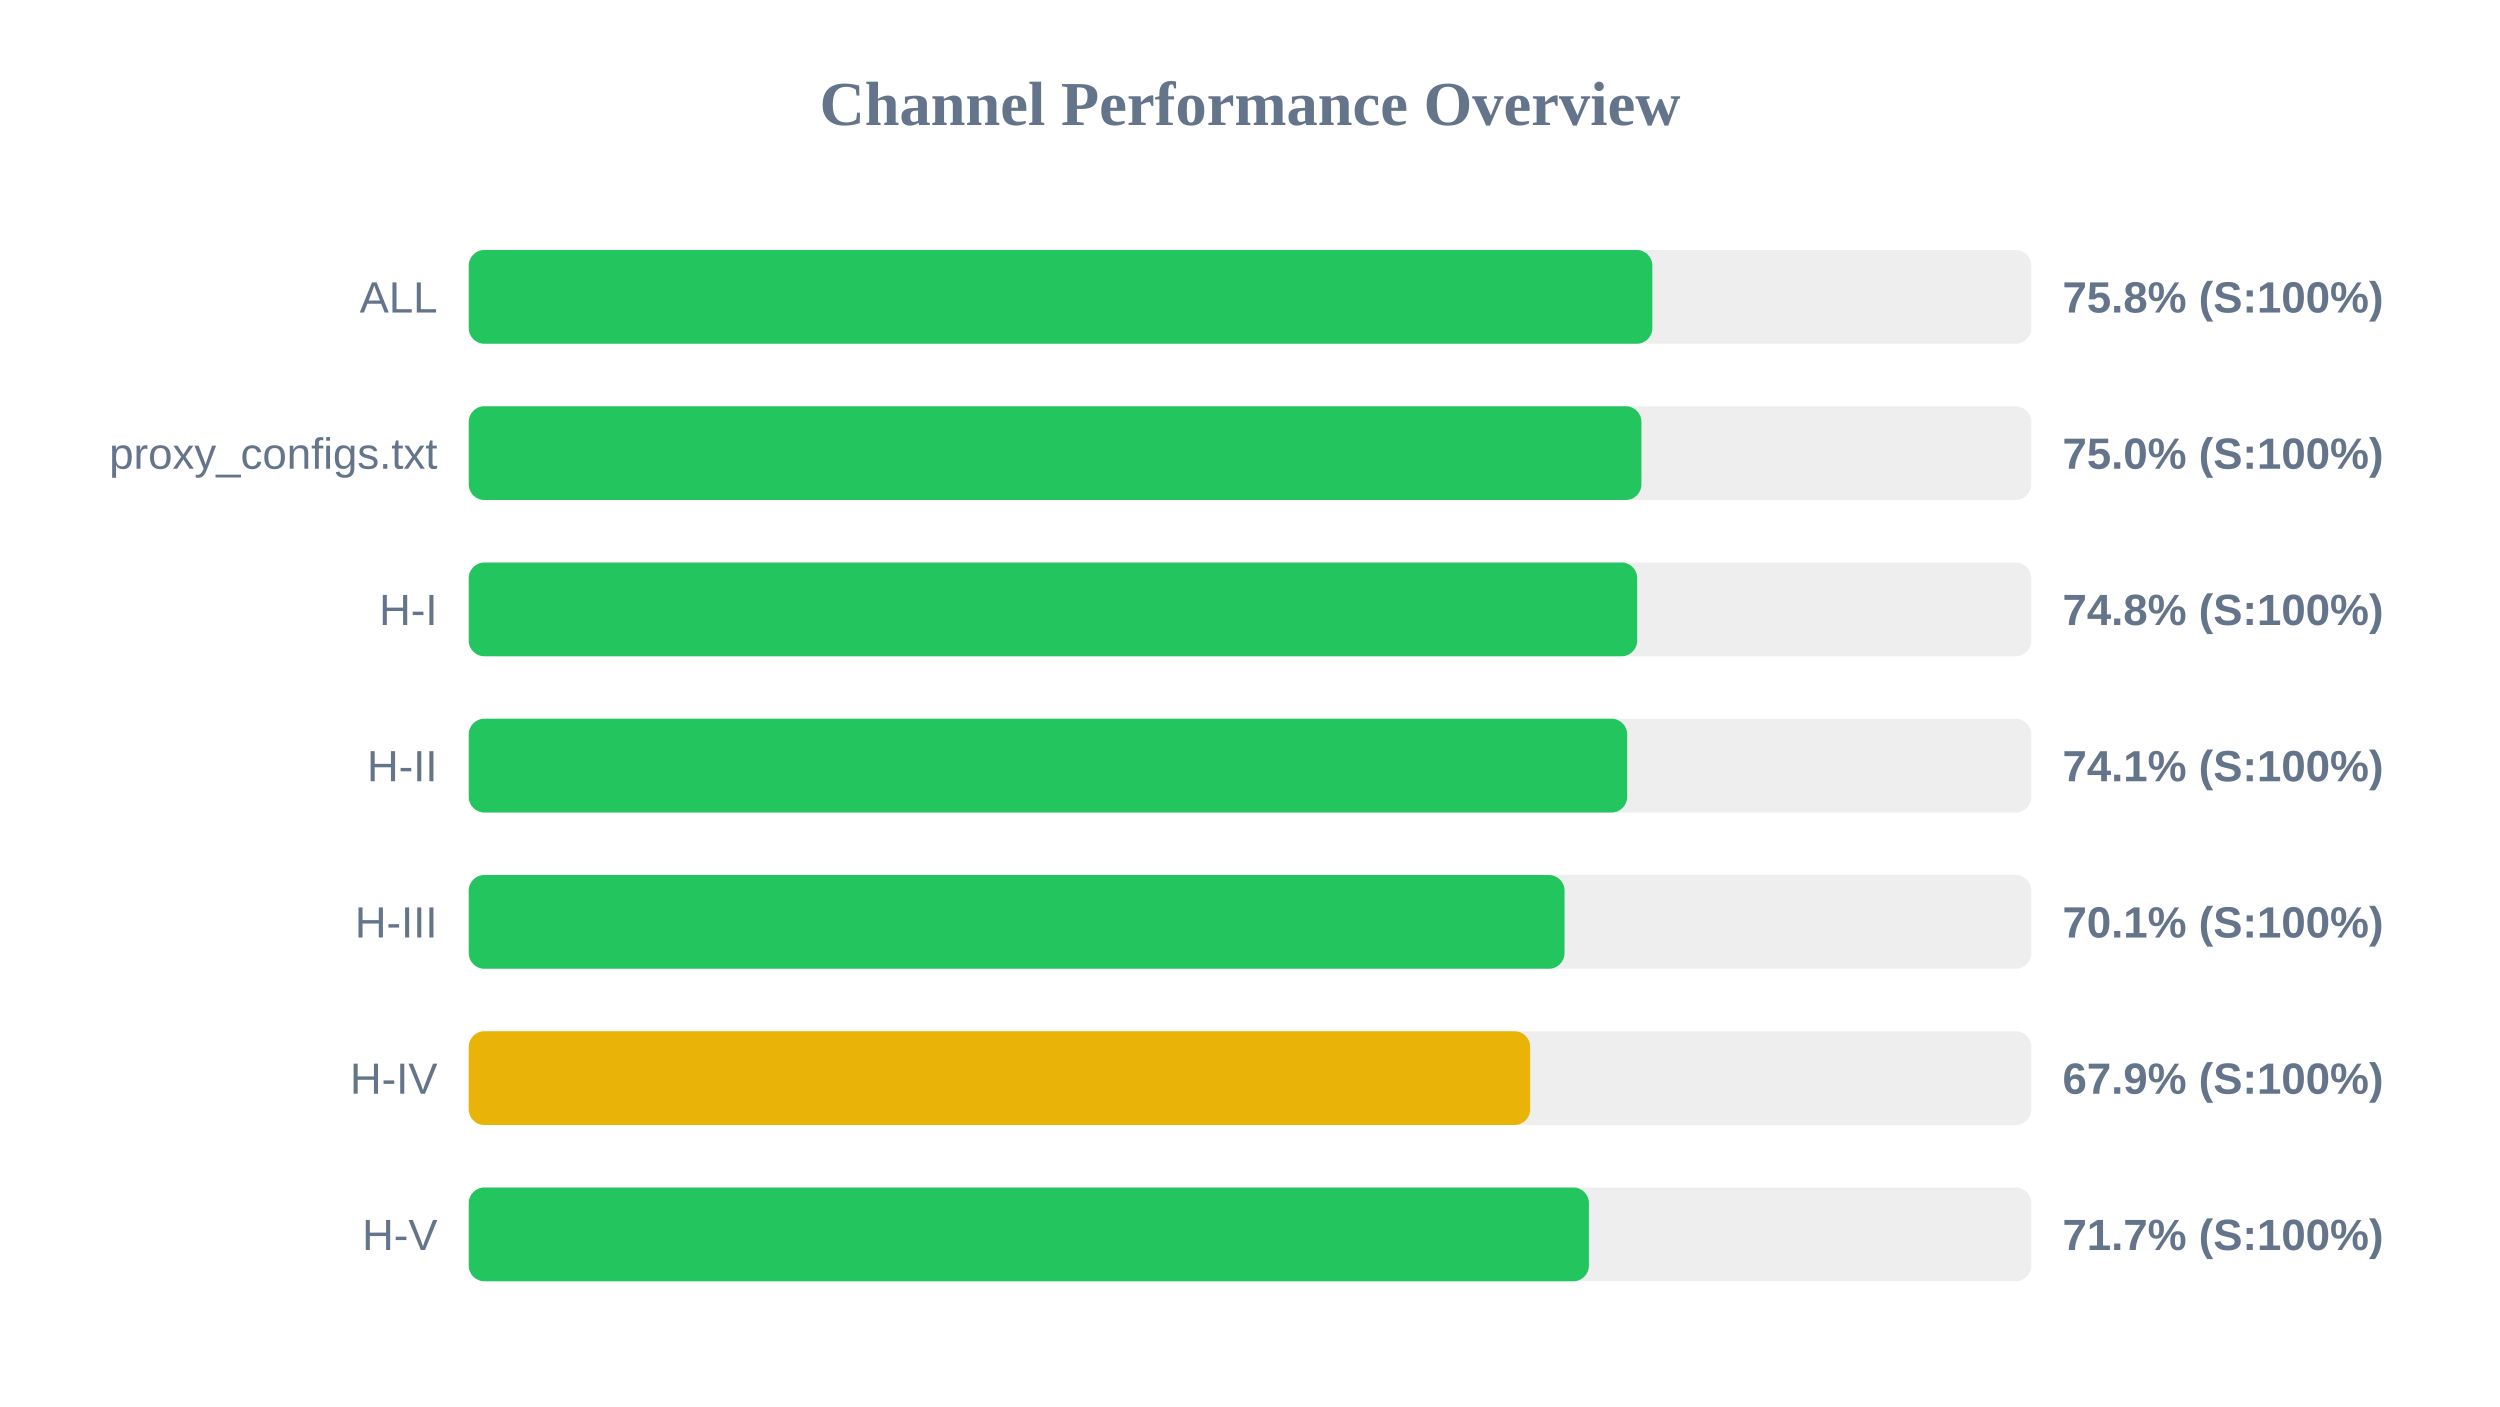
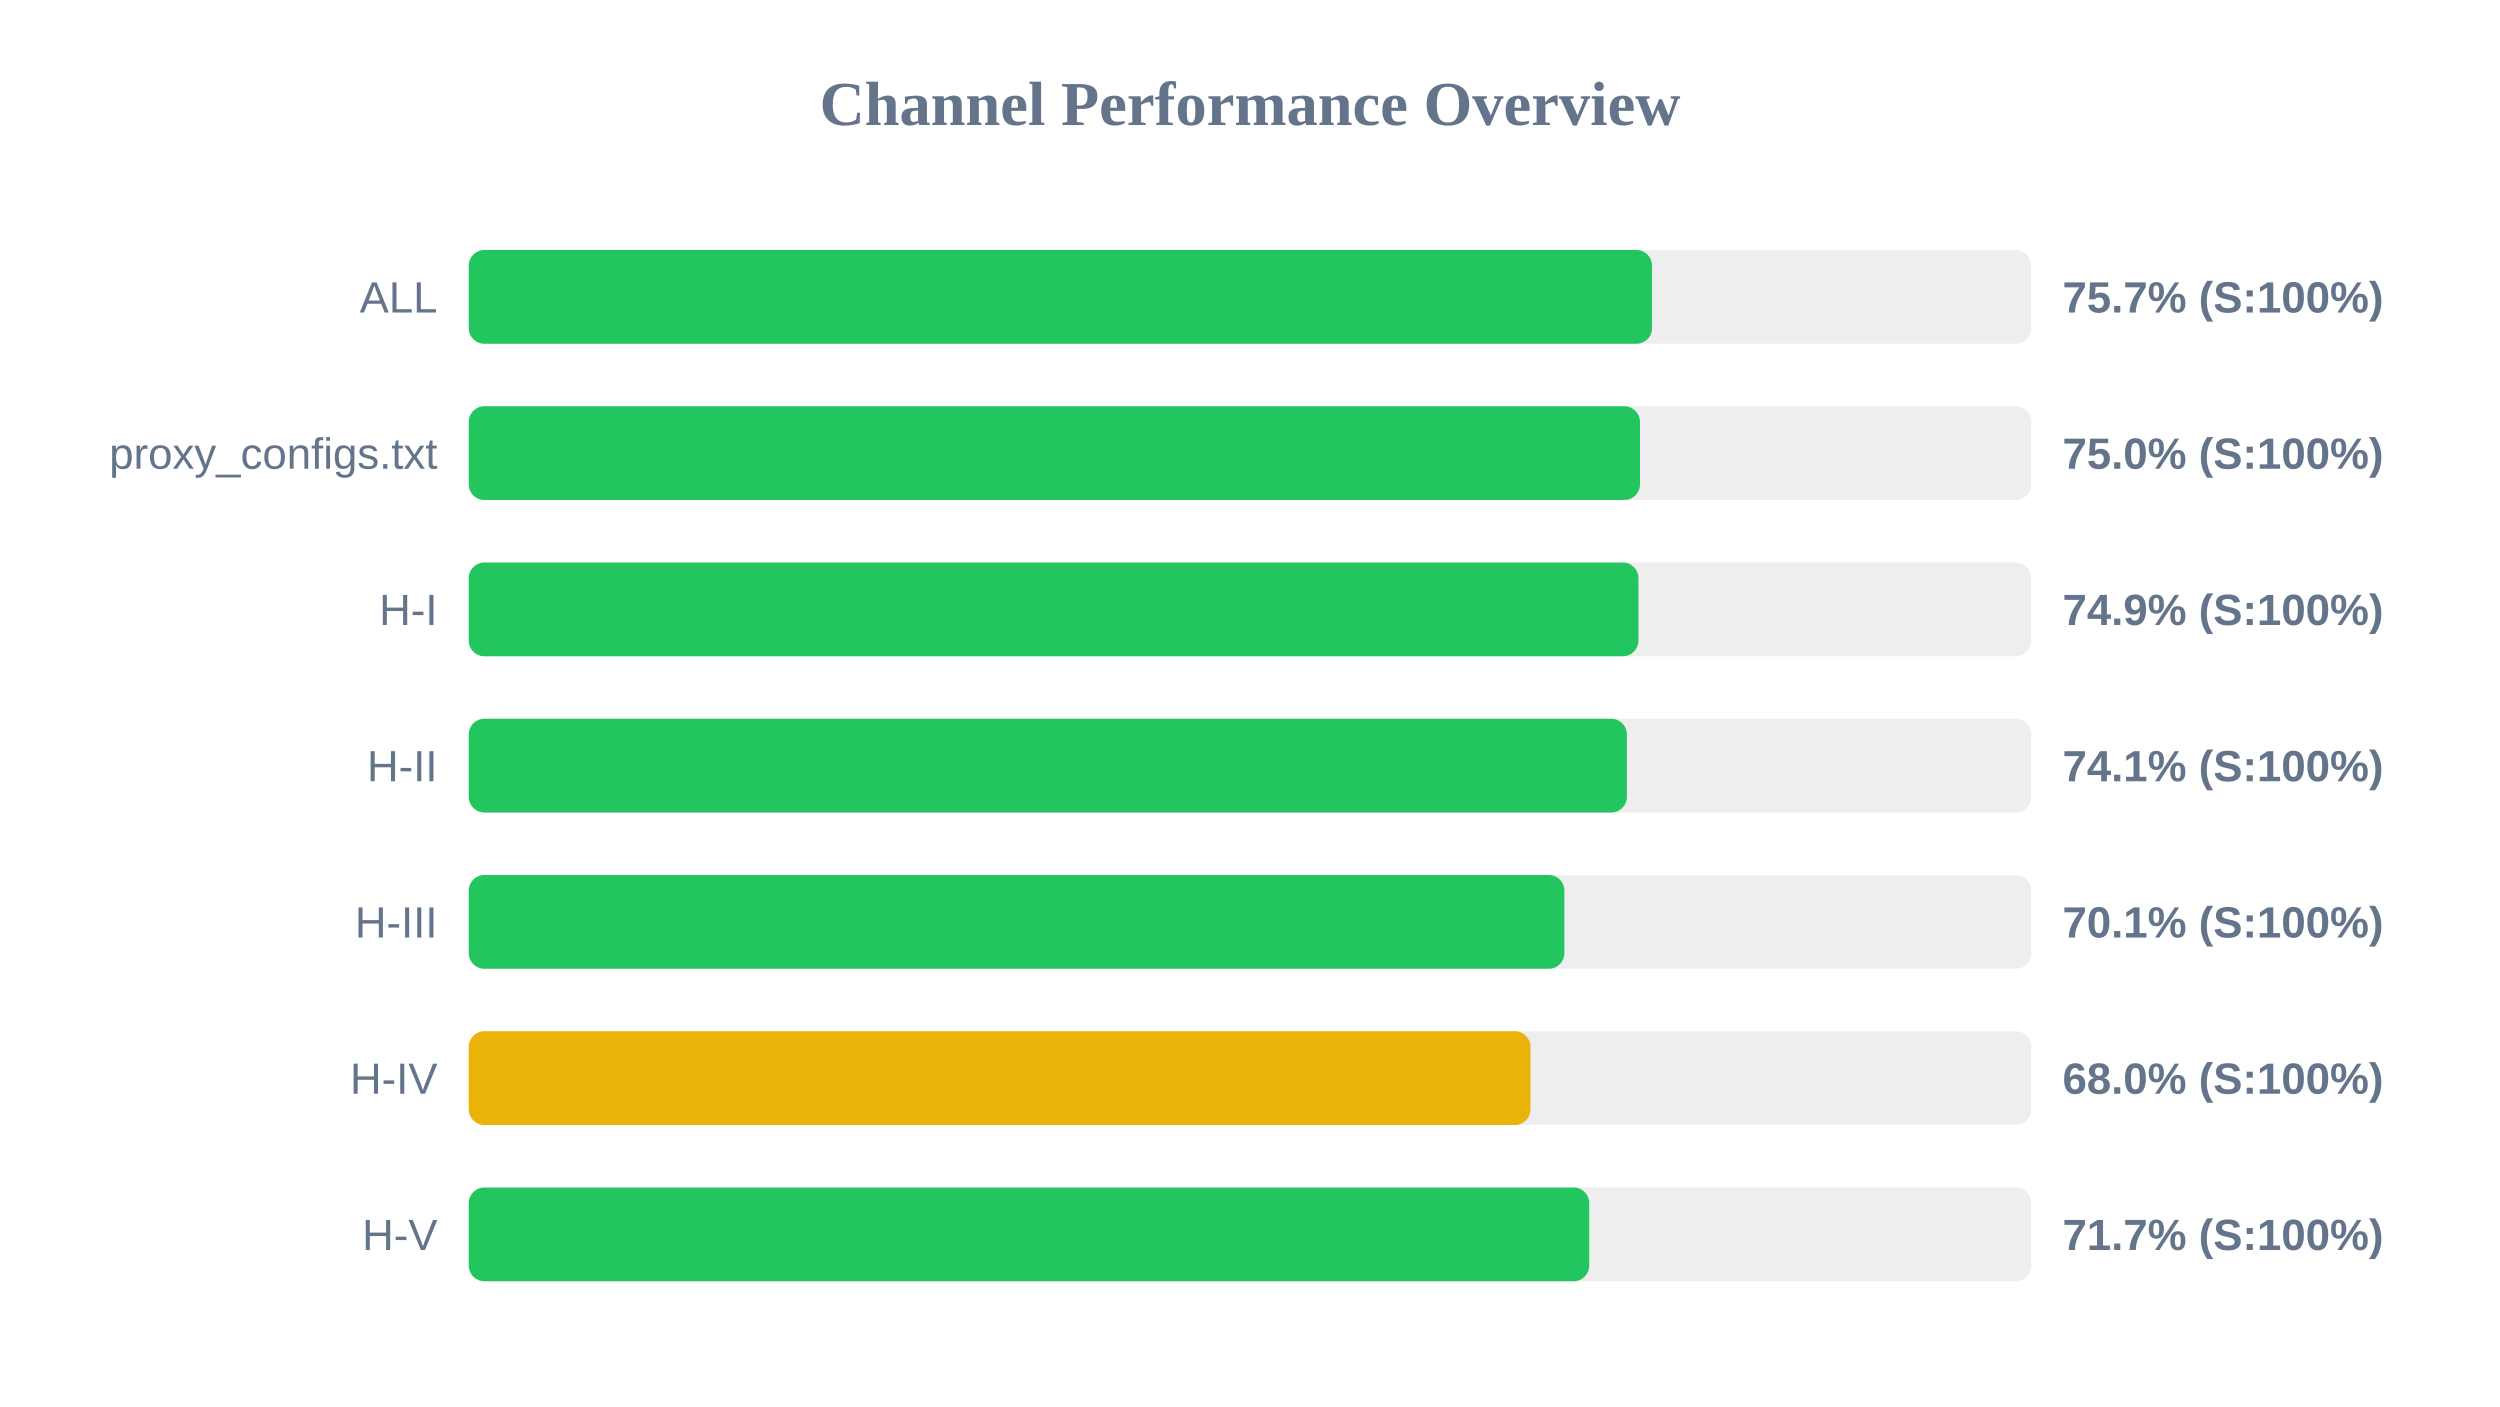
<svg xmlns="http://www.w3.org/2000/svg" width="800" height="450" version="1.1">
  <style>
        .row { font: 14px Arial; fill: #64748b; }
        .score { font: bold 14px Arial; fill: #64748b; }
    </style>
  <text x="400" y="40" text-anchor="middle" font-size="20px" font-weight="bold" fill="#64748b">Channel Performance Overview</text>
  <rect x="150" y="80" width="500" height="30" fill="#eee" rx="5" />
-   <rect x="150" y="80" width="378.75" height="30" fill="#22c55e" rx="5" />
+   <rect x="150" y="80" width="378.65" height="30" fill="#22c55e" rx="5" />
  <text x="140" y="100" text-anchor="end" class="row">ALL</text>
-   <text x="660" y="100" text-anchor="start" class="score">75.8% (S:100%)</text>
+   <text x="660" y="100" text-anchor="start" class="score">75.7% (S:100%)</text>
  <rect x="150" y="130" width="500" height="30" fill="#eee" rx="5" />
-   <rect x="150" y="130" width="375.25" height="30" fill="#22c55e" rx="5" />
+   <rect x="150" y="130" width="374.8" height="30" fill="#22c55e" rx="5" />
  <text x="140" y="150" text-anchor="end" class="row">proxy_configs.txt</text>
  <text x="660" y="150" text-anchor="start" class="score">75.0% (S:100%)</text>
  <rect x="150" y="180" width="500" height="30" fill="#eee" rx="5" />
-   <rect x="150" y="180" width="373.9" height="30" fill="#22c55e" rx="5" />
+   <rect x="150" y="180" width="374.3" height="30" fill="#22c55e" rx="5" />
  <text x="140" y="200" text-anchor="end" class="row">H-I</text>
-   <text x="660" y="200" text-anchor="start" class="score">74.8% (S:100%)</text>
+   <text x="660" y="200" text-anchor="start" class="score">74.9% (S:100%)</text>
  <rect x="150" y="230" width="500" height="30" fill="#eee" rx="5" />
-   <rect x="150" y="230" width="370.7" height="30" fill="#22c55e" rx="5" />
+   <rect x="150" y="230" width="370.6" height="30" fill="#22c55e" rx="5" />
  <text x="140" y="250" text-anchor="end" class="row">H-II</text>
  <text x="660" y="250" text-anchor="start" class="score">74.1% (S:100%)</text>
  <rect x="150" y="280" width="500" height="30" fill="#eee" rx="5" />
-   <rect x="150" y="280" width="350.65" height="30" fill="#22c55e" rx="5" />
+   <rect x="150" y="280" width="350.6" height="30" fill="#22c55e" rx="5" />
  <text x="140" y="300" text-anchor="end" class="row">H-III</text>
  <text x="660" y="300" text-anchor="start" class="score">70.1% (S:100%)</text>
  <rect x="150" y="330" width="500" height="30" fill="#eee" rx="5" />
-   <rect x="150" y="330" width="339.65" height="30" fill="#eab308" rx="5" />
+   <rect x="150" y="330" width="339.75" height="30" fill="#eab308" rx="5" />
  <text x="140" y="350" text-anchor="end" class="row">H-IV</text>
-   <text x="660" y="350" text-anchor="start" class="score">67.9% (S:100%)</text>
+   <text x="660" y="350" text-anchor="start" class="score">68.0% (S:100%)</text>
  <rect x="150" y="380" width="500" height="30" fill="#eee" rx="5" />
-   <rect x="150" y="380" width="358.45" height="30" fill="#22c55e" rx="5" />
+   <rect x="150" y="380" width="358.55" height="30" fill="#22c55e" rx="5" />
  <text x="140" y="400" text-anchor="end" class="row">H-V</text>
  <text x="660" y="400" text-anchor="start" class="score">71.7% (S:100%)</text>
</svg>
